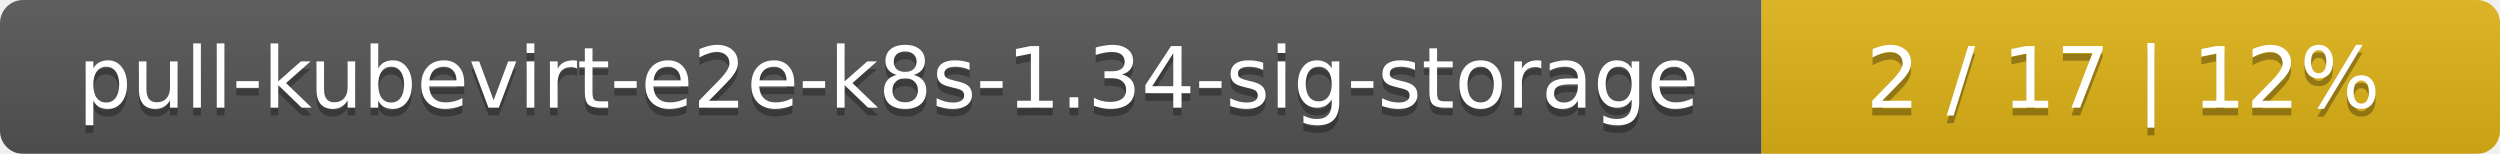
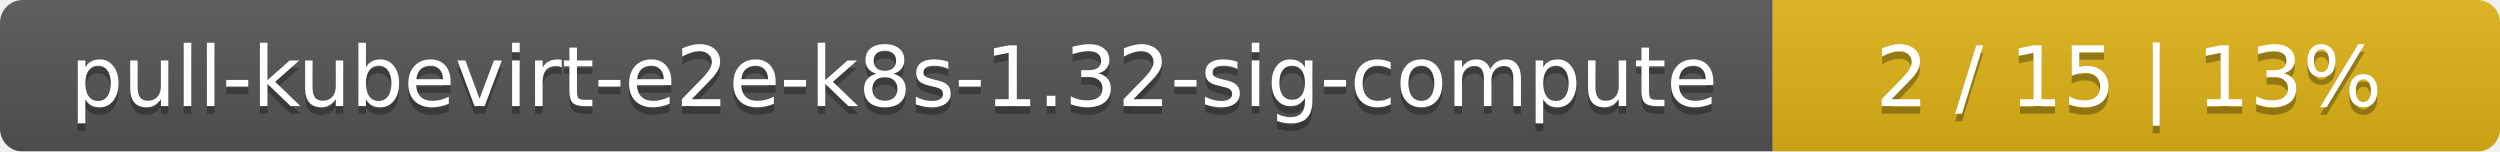
- <svg xmlns="http://www.w3.org/2000/svg" width="325" height="20">
+ <svg xmlns="http://www.w3.org/2000/svg" width="330" height="20">
  <linearGradient id="smooth" x2="0" y2="100%">
    <stop offset="0" stop-color="#bbb" stop-opacity=".1" />
    <stop offset="1" stop-opacity=".1" />
  </linearGradient>
  <mask id="round">
-     <rect width="325" height="20" rx="3" fill="#fff" />
+     <rect width="330" height="20" rx="3" fill="#fff" />
  </mask>
  <g mask="url(#round)">
-     <rect width="229" height="20" fill="#555" />
-     <rect x="229" width="96" height="20" fill="#dfb317" />
-     <rect width="325" height="20" fill="url(#smooth)" />
+     <rect width="234" height="20" fill="#555" />
+     <rect x="234" width="96" height="20" fill="#dfb317" />
+     <rect width="330" height="20" fill="url(#smooth)" />
  </g>
  <g fill="#fff" text-anchor="middle" font-family="DejaVu Sans,Verdana,Geneva,sans-serif" font-size="11">
-     <text x="115.5" y="15" fill="#010101" fill-opacity=".3">pull-kubevirt-e2e-k8s-1.34-sig-storage</text>
-     <text x="115.5" y="14">pull-kubevirt-e2e-k8s-1.34-sig-storage</text>
-     <text x="276" y="15" fill="#010101" fill-opacity=".3">2 / 17    |    12%</text>
-     <text x="276" y="14">2 / 17    |    12%</text>
+     <text x="118" y="15" fill="#010101" fill-opacity=".3">pull-kubevirt-e2e-k8s-1.32-sig-compute</text>
+     <text x="118" y="14">pull-kubevirt-e2e-k8s-1.32-sig-compute</text>
+     <text x="281" y="15" fill="#010101" fill-opacity=".3">2 / 15    |    13%</text>
+     <text x="281" y="14">2 / 15    |    13%</text>
  </g>
</svg>
